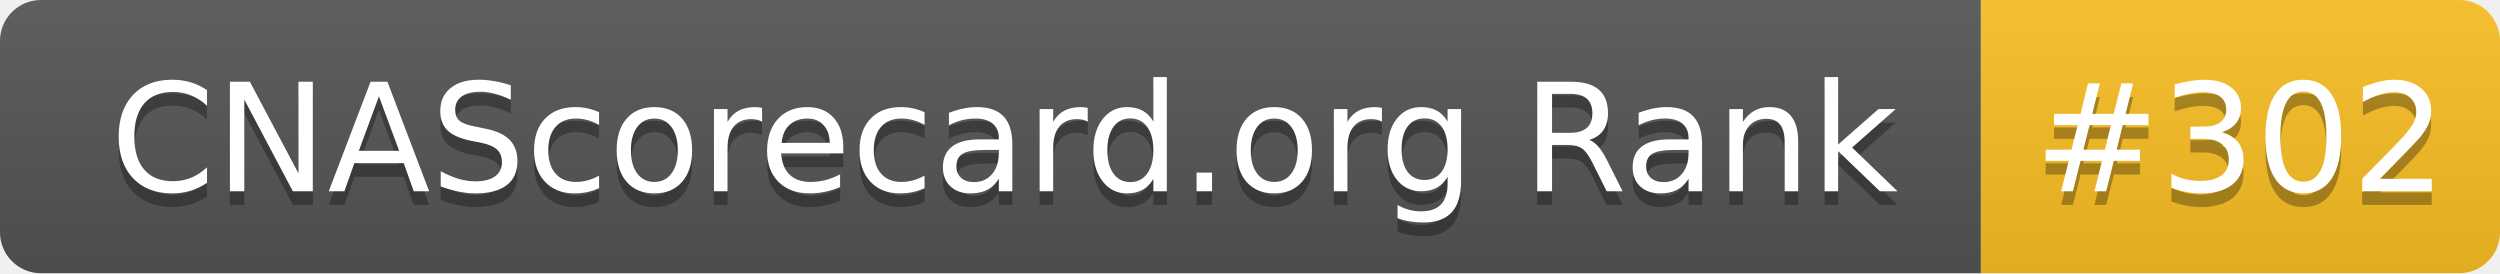
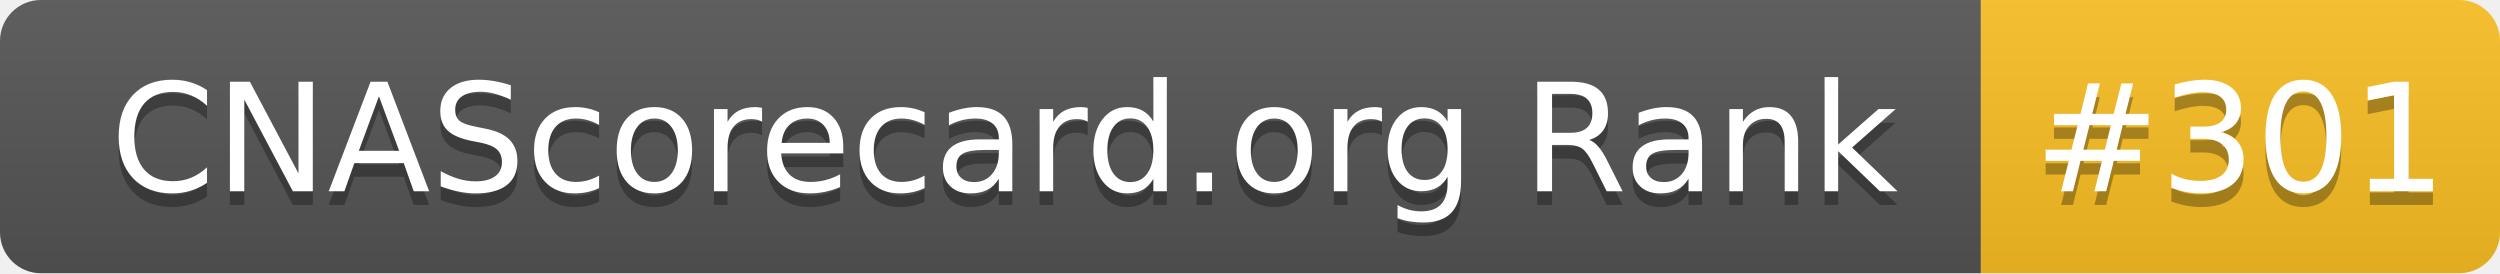
- <svg xmlns="http://www.w3.org/2000/svg" width="183" height="20" role="img" aria-label="CNAScorecard.org Rank: #302">
+ <svg xmlns="http://www.w3.org/2000/svg" width="183" height="20" role="img" aria-label="CNAScorecard.org Rank: #301">
  <linearGradient id="s" x2="0" y2="100%">
    <stop offset="0" stop-color="#bbb" stop-opacity=".1" />
    <stop offset="1" stop-opacity=".1" />
  </linearGradient>
  <clipPath id="r">
    <rect width="183" height="20" rx="3" fill="#fff" />
  </clipPath>
  <g clip-path="url(#r)">
    <rect width="145" height="20" fill="#555" />
    <rect x="145" width="38" height="20" fill="#FBBF24" />
    <rect width="183" height="20" fill="url(#s)" />
  </g>
  <g fill="#fff" text-anchor="middle" font-family="Verdana,Geneva,DejaVu Sans,sans-serif" text-rendering="geometricPrecision" font-size="110">
    <text aria-hidden="true" x="735" y="150" fill="#010101" fill-opacity=".3" transform="scale(.1)" textLength="1350">CNAScorecard.org Rank</text>
    <text x="735" y="140" transform="scale(.1)" fill="#fff" textLength="1350">CNAScorecard.org Rank</text>
-     <text aria-hidden="true" x="1640" y="150" fill="#010101" fill-opacity=".3" transform="scale(.1)" textLength="280">#302</text>
-     <text x="1640" y="140" transform="scale(.1)" fill="#fff" textLength="280">#302</text>
+     <text aria-hidden="true" x="1640" y="150" fill="#010101" fill-opacity=".3" transform="scale(.1)" textLength="280">#301</text>
+     <text x="1640" y="140" transform="scale(.1)" fill="#fff" textLength="280">#301</text>
  </g>
</svg>
